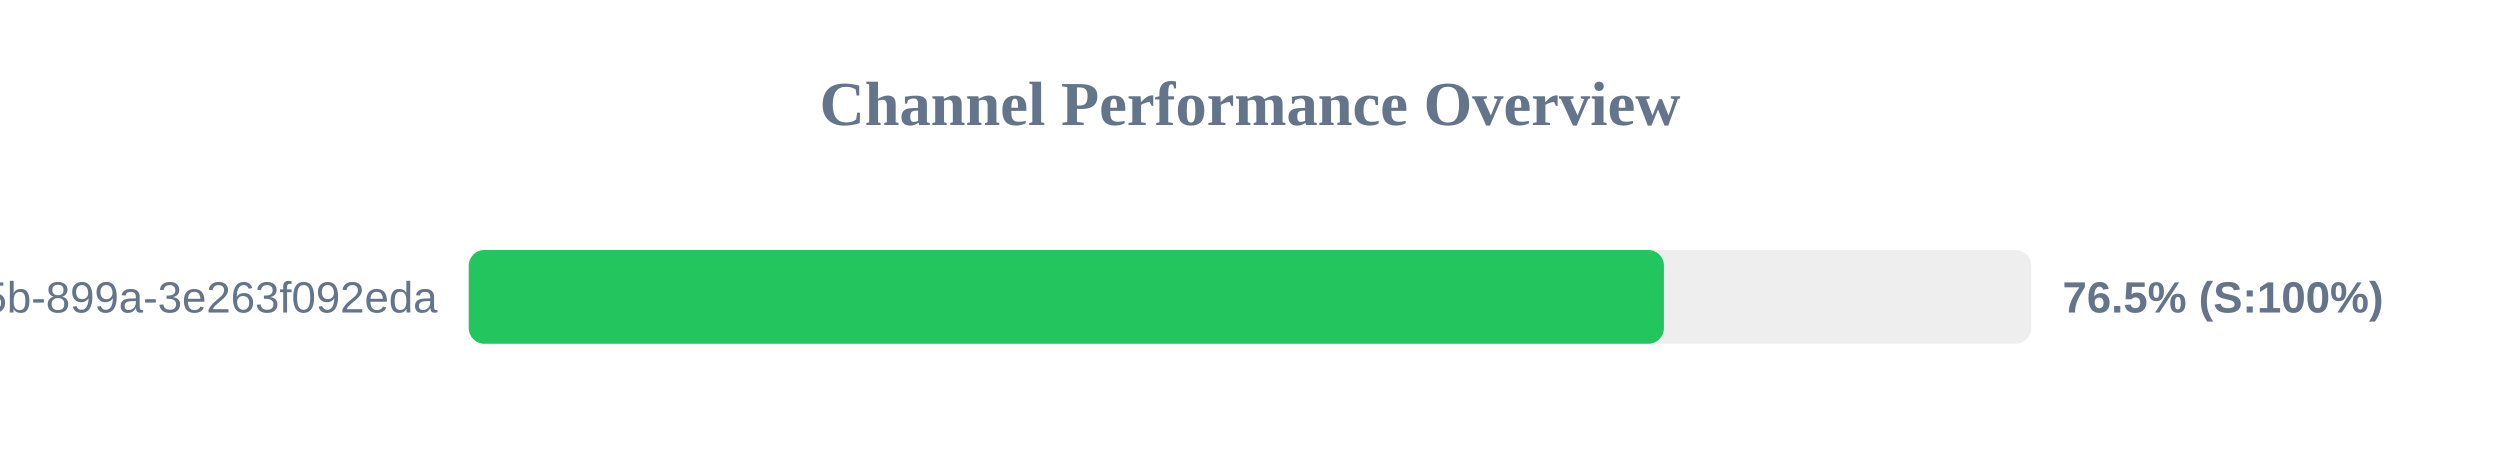
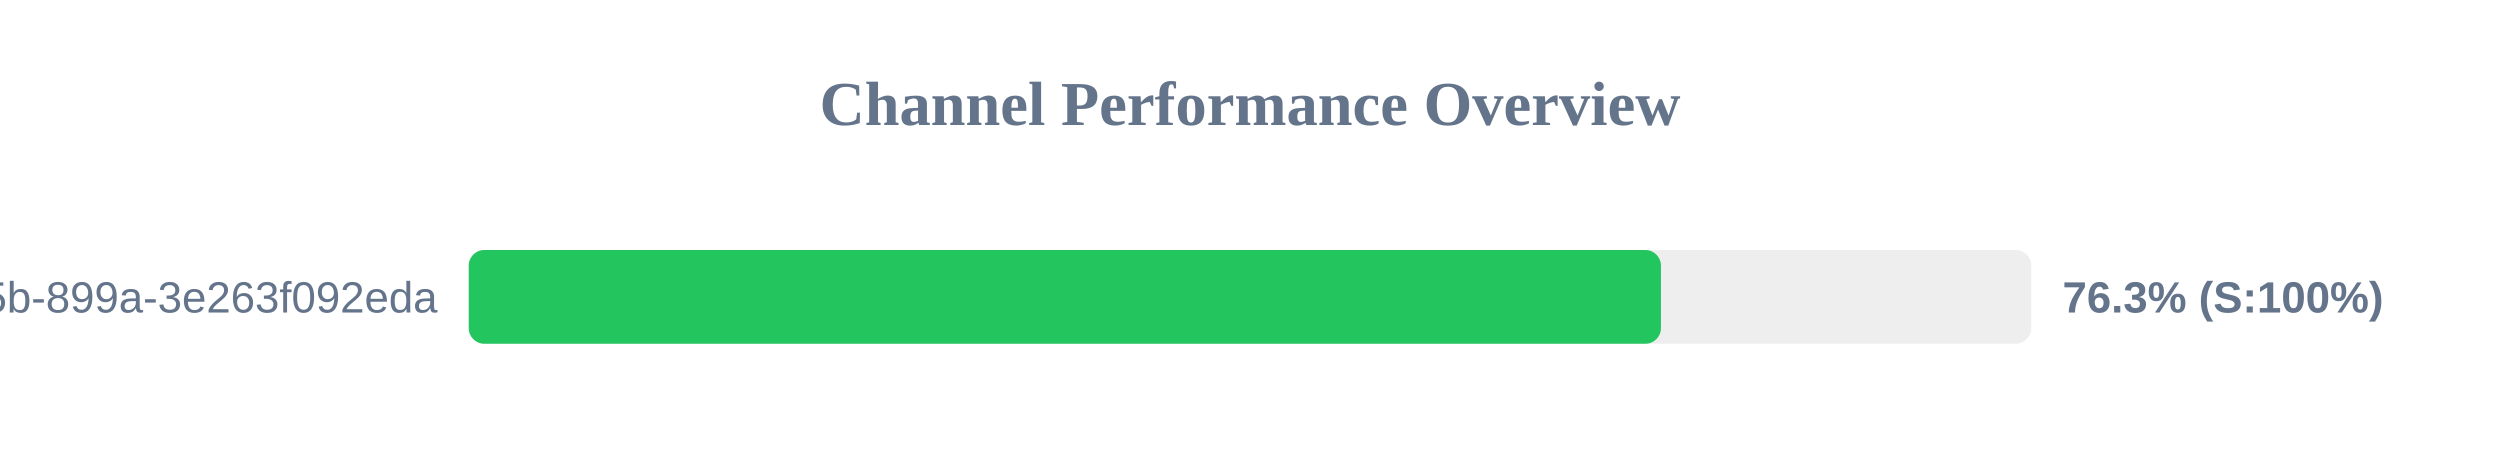
<svg xmlns="http://www.w3.org/2000/svg" width="800" height="150" version="1.1">
  <style>
        .row { font: 14px Arial; fill: #64748b; }
        .score { font: bold 14px Arial; fill: #64748b; }
    </style>
  <text x="400" y="40" text-anchor="middle" font-size="20px" font-weight="bold" fill="#64748b">Channel Performance Overview</text>
  <rect x="150" y="80" width="500" height="30" fill="#eee" rx="5" />
-   <rect x="150" y="80" width="382.45" height="30" fill="#22c55e" rx="5" />
+   <rect x="150" y="80" width="381.5" height="30" fill="#22c55e" rx="5" />
  <text x="140" y="100" text-anchor="end" class="row">?uuid=6bf726db-fb0b-405b-899a-3e263f092eda</text>
-   <text x="660" y="100" text-anchor="start" class="score">76.5% (S:100%)</text>
+   <text x="660" y="100" text-anchor="start" class="score">76.3% (S:100%)</text>
</svg>
